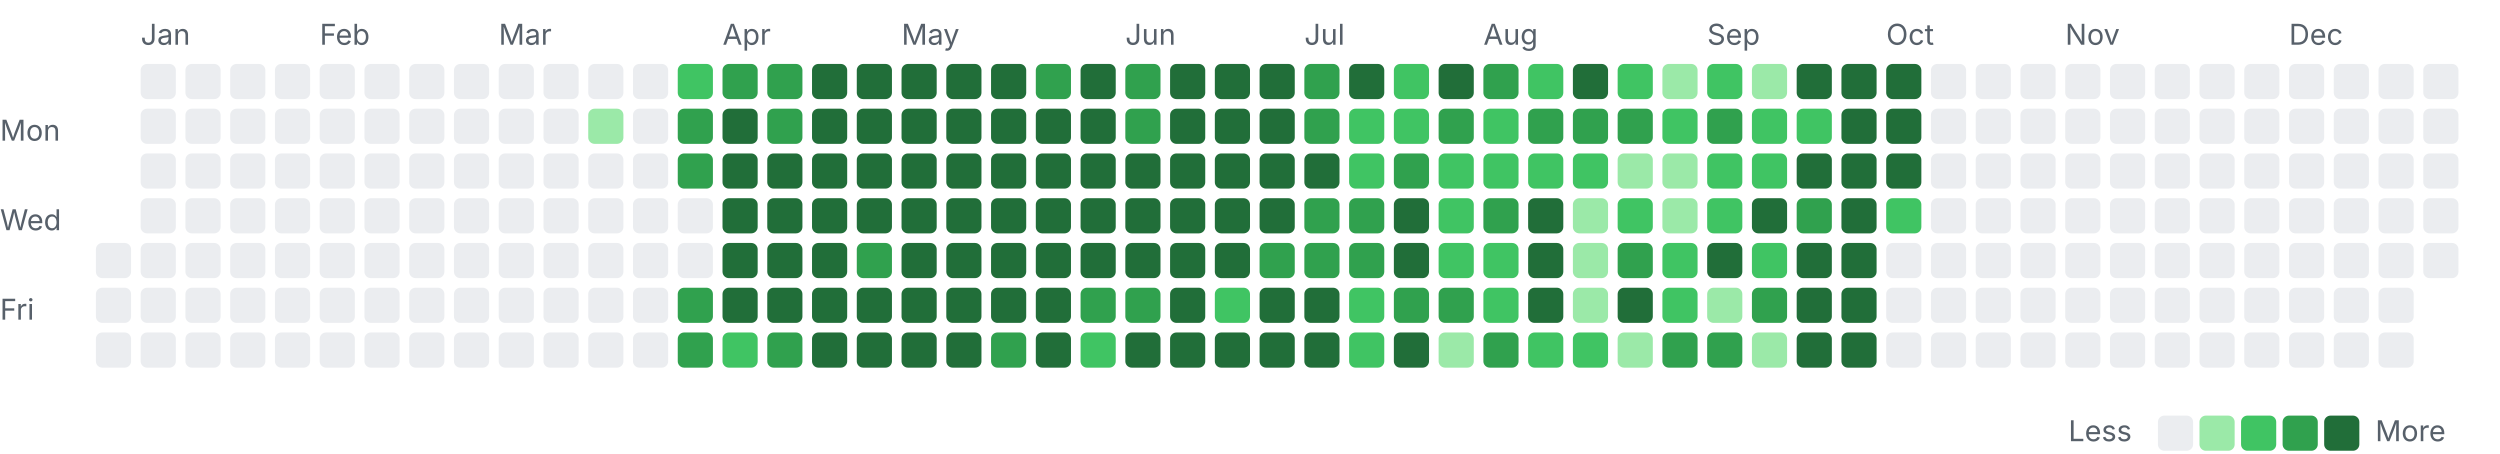
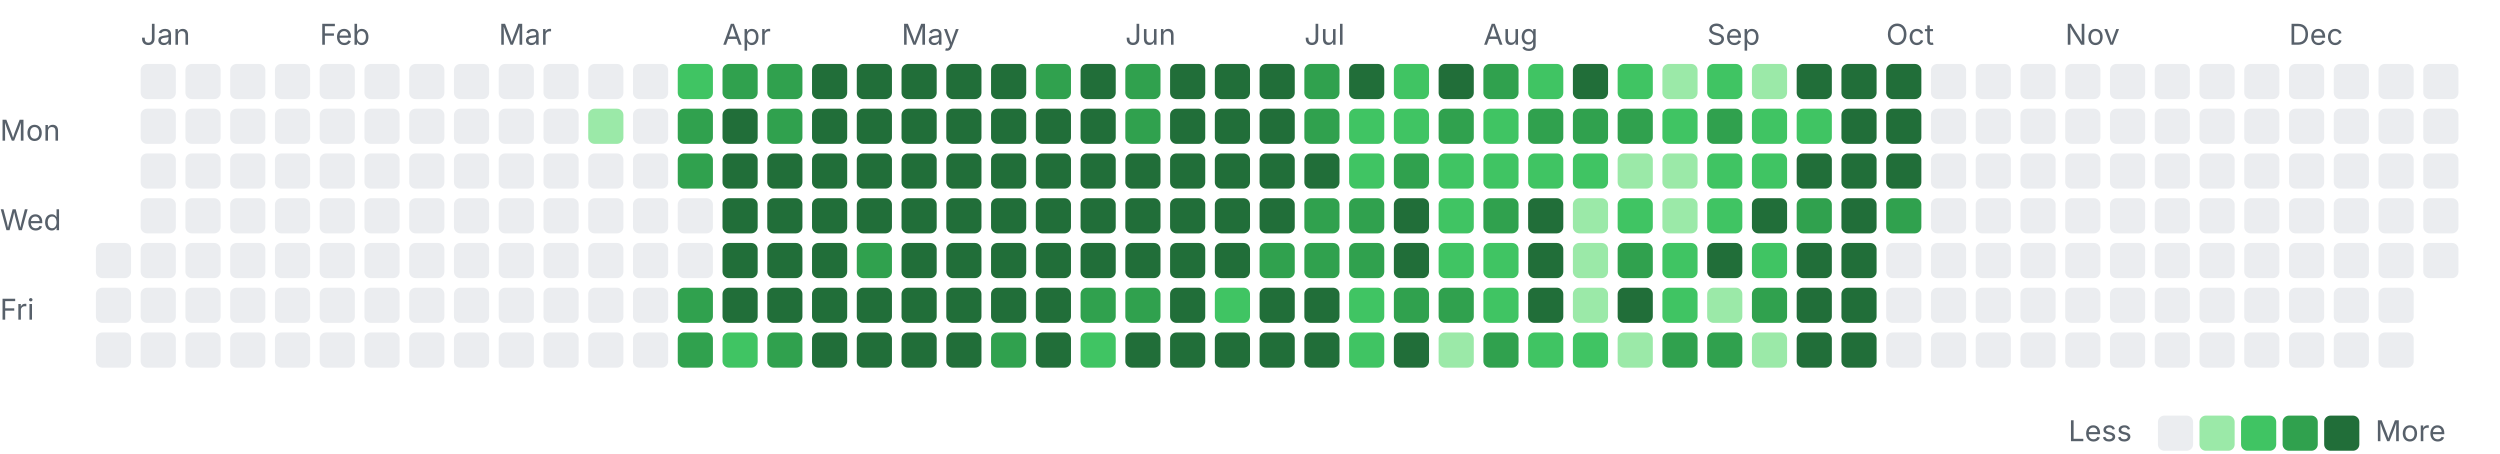
<svg xmlns="http://www.w3.org/2000/svg" width="782" height="142" viewBox="0 0 782 142">
  <style>.l0{fill:#ebedf0}.l1{fill:#9be9a8}.l2{fill:#40c463}.l3{fill:#30a14e}.l4{fill:#216e39} .lbl{fill:#57606a;font:9px -apple-system,Segoe UI,sans-serif}@media(prefers-color-scheme:dark){.l0{fill:#161b22}.l1{fill:#0e4429}.l2{fill:#006d32}.l3{fill:#26a641}.l4{fill:#39d353} .lbl{fill:#8b949e}}</style>
  <text class="lbl" x="44" y="14">Jan</text>
  <text class="lbl" x="100" y="14">Feb</text>
  <text class="lbl" x="156" y="14">Mar</text>
  <text class="lbl" x="226" y="14">Apr</text>
  <text class="lbl" x="282" y="14">May</text>
  <text class="lbl" x="352" y="14">Jun</text>
  <text class="lbl" x="408" y="14">Jul</text>
  <text class="lbl" x="464" y="14">Aug</text>
  <text class="lbl" x="534" y="14">Sep</text>
  <text class="lbl" x="590" y="14">Oct</text>
  <text class="lbl" x="646" y="14">Nov</text>
  <text class="lbl" x="716" y="14">Dec</text>
  <text class="lbl" x="0" y="44">Mon</text>
  <text class="lbl" x="0" y="72">Wed</text>
  <text class="lbl" x="0" y="100">Fri</text>
  <rect class="l0" x="30" y="76" width="11" height="11" rx="2" />
  <rect class="l0" x="30" y="90" width="11" height="11" rx="2" />
  <rect class="l0" x="30" y="104" width="11" height="11" rx="2" />
  <rect class="l0" x="44" y="20" width="11" height="11" rx="2" />
  <rect class="l0" x="44" y="34" width="11" height="11" rx="2" />
  <rect class="l0" x="44" y="48" width="11" height="11" rx="2" />
  <rect class="l0" x="44" y="62" width="11" height="11" rx="2" />
  <rect class="l0" x="44" y="76" width="11" height="11" rx="2" />
  <rect class="l0" x="44" y="90" width="11" height="11" rx="2" />
  <rect class="l0" x="44" y="104" width="11" height="11" rx="2" />
  <rect class="l0" x="58" y="20" width="11" height="11" rx="2" />
  <rect class="l0" x="58" y="34" width="11" height="11" rx="2" />
  <rect class="l0" x="58" y="48" width="11" height="11" rx="2" />
  <rect class="l0" x="58" y="62" width="11" height="11" rx="2" />
  <rect class="l0" x="58" y="76" width="11" height="11" rx="2" />
  <rect class="l0" x="58" y="90" width="11" height="11" rx="2" />
  <rect class="l0" x="58" y="104" width="11" height="11" rx="2" />
  <rect class="l0" x="72" y="20" width="11" height="11" rx="2" />
  <rect class="l0" x="72" y="34" width="11" height="11" rx="2" />
  <rect class="l0" x="72" y="48" width="11" height="11" rx="2" />
  <rect class="l0" x="72" y="62" width="11" height="11" rx="2" />
  <rect class="l0" x="72" y="76" width="11" height="11" rx="2" />
  <rect class="l0" x="72" y="90" width="11" height="11" rx="2" />
  <rect class="l0" x="72" y="104" width="11" height="11" rx="2" />
  <rect class="l0" x="86" y="20" width="11" height="11" rx="2" />
  <rect class="l0" x="86" y="34" width="11" height="11" rx="2" />
  <rect class="l0" x="86" y="48" width="11" height="11" rx="2" />
  <rect class="l0" x="86" y="62" width="11" height="11" rx="2" />
  <rect class="l0" x="86" y="76" width="11" height="11" rx="2" />
  <rect class="l0" x="86" y="90" width="11" height="11" rx="2" />
  <rect class="l0" x="86" y="104" width="11" height="11" rx="2" />
  <rect class="l0" x="100" y="20" width="11" height="11" rx="2" />
  <rect class="l0" x="100" y="34" width="11" height="11" rx="2" />
  <rect class="l0" x="100" y="48" width="11" height="11" rx="2" />
  <rect class="l0" x="100" y="62" width="11" height="11" rx="2" />
  <rect class="l0" x="100" y="76" width="11" height="11" rx="2" />
  <rect class="l0" x="100" y="90" width="11" height="11" rx="2" />
  <rect class="l0" x="100" y="104" width="11" height="11" rx="2" />
  <rect class="l0" x="114" y="20" width="11" height="11" rx="2" />
  <rect class="l0" x="114" y="34" width="11" height="11" rx="2" />
  <rect class="l0" x="114" y="48" width="11" height="11" rx="2" />
  <rect class="l0" x="114" y="62" width="11" height="11" rx="2" />
  <rect class="l0" x="114" y="76" width="11" height="11" rx="2" />
  <rect class="l0" x="114" y="90" width="11" height="11" rx="2" />
  <rect class="l0" x="114" y="104" width="11" height="11" rx="2" />
  <rect class="l0" x="128" y="20" width="11" height="11" rx="2" />
  <rect class="l0" x="128" y="34" width="11" height="11" rx="2" />
  <rect class="l0" x="128" y="48" width="11" height="11" rx="2" />
  <rect class="l0" x="128" y="62" width="11" height="11" rx="2" />
  <rect class="l0" x="128" y="76" width="11" height="11" rx="2" />
  <rect class="l0" x="128" y="90" width="11" height="11" rx="2" />
  <rect class="l0" x="128" y="104" width="11" height="11" rx="2" />
  <rect class="l0" x="142" y="20" width="11" height="11" rx="2" />
  <rect class="l0" x="142" y="34" width="11" height="11" rx="2" />
  <rect class="l0" x="142" y="48" width="11" height="11" rx="2" />
  <rect class="l0" x="142" y="62" width="11" height="11" rx="2" />
  <rect class="l0" x="142" y="76" width="11" height="11" rx="2" />
  <rect class="l0" x="142" y="90" width="11" height="11" rx="2" />
  <rect class="l0" x="142" y="104" width="11" height="11" rx="2" />
  <rect class="l0" x="156" y="20" width="11" height="11" rx="2" />
  <rect class="l0" x="156" y="34" width="11" height="11" rx="2" />
  <rect class="l0" x="156" y="48" width="11" height="11" rx="2" />
  <rect class="l0" x="156" y="62" width="11" height="11" rx="2" />
  <rect class="l0" x="156" y="76" width="11" height="11" rx="2" />
  <rect class="l0" x="156" y="90" width="11" height="11" rx="2" />
  <rect class="l0" x="156" y="104" width="11" height="11" rx="2" />
  <rect class="l0" x="170" y="20" width="11" height="11" rx="2" />
  <rect class="l0" x="170" y="34" width="11" height="11" rx="2" />
  <rect class="l0" x="170" y="48" width="11" height="11" rx="2" />
  <rect class="l0" x="170" y="62" width="11" height="11" rx="2" />
  <rect class="l0" x="170" y="76" width="11" height="11" rx="2" />
  <rect class="l0" x="170" y="90" width="11" height="11" rx="2" />
  <rect class="l0" x="170" y="104" width="11" height="11" rx="2" />
  <rect class="l0" x="184" y="20" width="11" height="11" rx="2" />
  <rect class="l1" x="184" y="34" width="11" height="11" rx="2" />
  <rect class="l0" x="184" y="48" width="11" height="11" rx="2" />
  <rect class="l0" x="184" y="62" width="11" height="11" rx="2" />
  <rect class="l0" x="184" y="76" width="11" height="11" rx="2" />
  <rect class="l0" x="184" y="90" width="11" height="11" rx="2" />
  <rect class="l0" x="184" y="104" width="11" height="11" rx="2" />
  <rect class="l0" x="198" y="20" width="11" height="11" rx="2" />
  <rect class="l0" x="198" y="34" width="11" height="11" rx="2" />
  <rect class="l0" x="198" y="48" width="11" height="11" rx="2" />
  <rect class="l0" x="198" y="62" width="11" height="11" rx="2" />
  <rect class="l0" x="198" y="76" width="11" height="11" rx="2" />
  <rect class="l0" x="198" y="90" width="11" height="11" rx="2" />
  <rect class="l0" x="198" y="104" width="11" height="11" rx="2" />
  <rect class="l2" x="212" y="20" width="11" height="11" rx="2" />
  <rect class="l3" x="212" y="34" width="11" height="11" rx="2" />
  <rect class="l3" x="212" y="48" width="11" height="11" rx="2" />
  <rect class="l0" x="212" y="62" width="11" height="11" rx="2" />
  <rect class="l0" x="212" y="76" width="11" height="11" rx="2" />
  <rect class="l3" x="212" y="90" width="11" height="11" rx="2" />
  <rect class="l3" x="212" y="104" width="11" height="11" rx="2" />
  <rect class="l3" x="226" y="20" width="11" height="11" rx="2" />
  <rect class="l4" x="226" y="34" width="11" height="11" rx="2" />
  <rect class="l4" x="226" y="48" width="11" height="11" rx="2" />
  <rect class="l4" x="226" y="62" width="11" height="11" rx="2" />
  <rect class="l4" x="226" y="76" width="11" height="11" rx="2" />
  <rect class="l4" x="226" y="90" width="11" height="11" rx="2" />
  <rect class="l2" x="226" y="104" width="11" height="11" rx="2" />
  <rect class="l3" x="240" y="20" width="11" height="11" rx="2" />
  <rect class="l3" x="240" y="34" width="11" height="11" rx="2" />
  <rect class="l4" x="240" y="48" width="11" height="11" rx="2" />
  <rect class="l4" x="240" y="62" width="11" height="11" rx="2" />
  <rect class="l4" x="240" y="76" width="11" height="11" rx="2" />
  <rect class="l4" x="240" y="90" width="11" height="11" rx="2" />
  <rect class="l3" x="240" y="104" width="11" height="11" rx="2" />
  <rect class="l4" x="254" y="20" width="11" height="11" rx="2" />
  <rect class="l4" x="254" y="34" width="11" height="11" rx="2" />
  <rect class="l4" x="254" y="48" width="11" height="11" rx="2" />
  <rect class="l4" x="254" y="62" width="11" height="11" rx="2" />
  <rect class="l4" x="254" y="76" width="11" height="11" rx="2" />
  <rect class="l4" x="254" y="90" width="11" height="11" rx="2" />
  <rect class="l4" x="254" y="104" width="11" height="11" rx="2" />
  <rect class="l4" x="268" y="20" width="11" height="11" rx="2" />
  <rect class="l4" x="268" y="34" width="11" height="11" rx="2" />
  <rect class="l4" x="268" y="48" width="11" height="11" rx="2" />
  <rect class="l4" x="268" y="62" width="11" height="11" rx="2" />
  <rect class="l3" x="268" y="76" width="11" height="11" rx="2" />
  <rect class="l4" x="268" y="90" width="11" height="11" rx="2" />
  <rect class="l4" x="268" y="104" width="11" height="11" rx="2" />
  <rect class="l4" x="282" y="20" width="11" height="11" rx="2" />
  <rect class="l4" x="282" y="34" width="11" height="11" rx="2" />
  <rect class="l4" x="282" y="48" width="11" height="11" rx="2" />
  <rect class="l4" x="282" y="62" width="11" height="11" rx="2" />
  <rect class="l4" x="282" y="76" width="11" height="11" rx="2" />
  <rect class="l4" x="282" y="90" width="11" height="11" rx="2" />
  <rect class="l4" x="282" y="104" width="11" height="11" rx="2" />
  <rect class="l4" x="296" y="20" width="11" height="11" rx="2" />
  <rect class="l4" x="296" y="34" width="11" height="11" rx="2" />
  <rect class="l4" x="296" y="48" width="11" height="11" rx="2" />
  <rect class="l4" x="296" y="62" width="11" height="11" rx="2" />
  <rect class="l4" x="296" y="76" width="11" height="11" rx="2" />
  <rect class="l4" x="296" y="90" width="11" height="11" rx="2" />
  <rect class="l4" x="296" y="104" width="11" height="11" rx="2" />
  <rect class="l4" x="310" y="20" width="11" height="11" rx="2" />
  <rect class="l4" x="310" y="34" width="11" height="11" rx="2" />
  <rect class="l4" x="310" y="48" width="11" height="11" rx="2" />
  <rect class="l4" x="310" y="62" width="11" height="11" rx="2" />
  <rect class="l4" x="310" y="76" width="11" height="11" rx="2" />
  <rect class="l4" x="310" y="90" width="11" height="11" rx="2" />
  <rect class="l3" x="310" y="104" width="11" height="11" rx="2" />
  <rect class="l3" x="324" y="20" width="11" height="11" rx="2" />
  <rect class="l4" x="324" y="34" width="11" height="11" rx="2" />
  <rect class="l4" x="324" y="48" width="11" height="11" rx="2" />
  <rect class="l4" x="324" y="62" width="11" height="11" rx="2" />
  <rect class="l4" x="324" y="76" width="11" height="11" rx="2" />
  <rect class="l4" x="324" y="90" width="11" height="11" rx="2" />
  <rect class="l4" x="324" y="104" width="11" height="11" rx="2" />
  <rect class="l4" x="338" y="20" width="11" height="11" rx="2" />
  <rect class="l4" x="338" y="34" width="11" height="11" rx="2" />
  <rect class="l4" x="338" y="48" width="11" height="11" rx="2" />
  <rect class="l4" x="338" y="62" width="11" height="11" rx="2" />
  <rect class="l4" x="338" y="76" width="11" height="11" rx="2" />
  <rect class="l3" x="338" y="90" width="11" height="11" rx="2" />
  <rect class="l2" x="338" y="104" width="11" height="11" rx="2" />
  <rect class="l3" x="352" y="20" width="11" height="11" rx="2" />
  <rect class="l3" x="352" y="34" width="11" height="11" rx="2" />
  <rect class="l4" x="352" y="48" width="11" height="11" rx="2" />
  <rect class="l4" x="352" y="62" width="11" height="11" rx="2" />
  <rect class="l4" x="352" y="76" width="11" height="11" rx="2" />
  <rect class="l3" x="352" y="90" width="11" height="11" rx="2" />
  <rect class="l4" x="352" y="104" width="11" height="11" rx="2" />
  <rect class="l4" x="366" y="20" width="11" height="11" rx="2" />
  <rect class="l4" x="366" y="34" width="11" height="11" rx="2" />
  <rect class="l4" x="366" y="48" width="11" height="11" rx="2" />
  <rect class="l4" x="366" y="62" width="11" height="11" rx="2" />
  <rect class="l4" x="366" y="76" width="11" height="11" rx="2" />
  <rect class="l4" x="366" y="90" width="11" height="11" rx="2" />
  <rect class="l4" x="366" y="104" width="11" height="11" rx="2" />
  <rect class="l4" x="380" y="20" width="11" height="11" rx="2" />
  <rect class="l4" x="380" y="34" width="11" height="11" rx="2" />
  <rect class="l4" x="380" y="48" width="11" height="11" rx="2" />
  <rect class="l4" x="380" y="62" width="11" height="11" rx="2" />
  <rect class="l4" x="380" y="76" width="11" height="11" rx="2" />
  <rect class="l2" x="380" y="90" width="11" height="11" rx="2" />
  <rect class="l4" x="380" y="104" width="11" height="11" rx="2" />
  <rect class="l4" x="394" y="20" width="11" height="11" rx="2" />
  <rect class="l4" x="394" y="34" width="11" height="11" rx="2" />
  <rect class="l4" x="394" y="48" width="11" height="11" rx="2" />
  <rect class="l4" x="394" y="62" width="11" height="11" rx="2" />
  <rect class="l3" x="394" y="76" width="11" height="11" rx="2" />
  <rect class="l4" x="394" y="90" width="11" height="11" rx="2" />
  <rect class="l4" x="394" y="104" width="11" height="11" rx="2" />
  <rect class="l3" x="408" y="20" width="11" height="11" rx="2" />
  <rect class="l3" x="408" y="34" width="11" height="11" rx="2" />
  <rect class="l4" x="408" y="48" width="11" height="11" rx="2" />
  <rect class="l3" x="408" y="62" width="11" height="11" rx="2" />
  <rect class="l3" x="408" y="76" width="11" height="11" rx="2" />
  <rect class="l4" x="408" y="90" width="11" height="11" rx="2" />
  <rect class="l4" x="408" y="104" width="11" height="11" rx="2" />
  <rect class="l4" x="422" y="20" width="11" height="11" rx="2" />
  <rect class="l2" x="422" y="34" width="11" height="11" rx="2" />
  <rect class="l2" x="422" y="48" width="11" height="11" rx="2" />
  <rect class="l3" x="422" y="62" width="11" height="11" rx="2" />
  <rect class="l3" x="422" y="76" width="11" height="11" rx="2" />
  <rect class="l2" x="422" y="90" width="11" height="11" rx="2" />
  <rect class="l2" x="422" y="104" width="11" height="11" rx="2" />
  <rect class="l2" x="436" y="20" width="11" height="11" rx="2" />
  <rect class="l2" x="436" y="34" width="11" height="11" rx="2" />
  <rect class="l3" x="436" y="48" width="11" height="11" rx="2" />
  <rect class="l4" x="436" y="62" width="11" height="11" rx="2" />
  <rect class="l4" x="436" y="76" width="11" height="11" rx="2" />
  <rect class="l3" x="436" y="90" width="11" height="11" rx="2" />
  <rect class="l4" x="436" y="104" width="11" height="11" rx="2" />
  <rect class="l4" x="450" y="20" width="11" height="11" rx="2" />
  <rect class="l3" x="450" y="34" width="11" height="11" rx="2" />
  <rect class="l2" x="450" y="48" width="11" height="11" rx="2" />
  <rect class="l2" x="450" y="62" width="11" height="11" rx="2" />
  <rect class="l2" x="450" y="76" width="11" height="11" rx="2" />
  <rect class="l3" x="450" y="90" width="11" height="11" rx="2" />
  <rect class="l1" x="450" y="104" width="11" height="11" rx="2" />
  <rect class="l3" x="464" y="20" width="11" height="11" rx="2" />
  <rect class="l2" x="464" y="34" width="11" height="11" rx="2" />
  <rect class="l2" x="464" y="48" width="11" height="11" rx="2" />
  <rect class="l3" x="464" y="62" width="11" height="11" rx="2" />
  <rect class="l2" x="464" y="76" width="11" height="11" rx="2" />
  <rect class="l2" x="464" y="90" width="11" height="11" rx="2" />
  <rect class="l3" x="464" y="104" width="11" height="11" rx="2" />
  <rect class="l2" x="478" y="20" width="11" height="11" rx="2" />
  <rect class="l3" x="478" y="34" width="11" height="11" rx="2" />
  <rect class="l2" x="478" y="48" width="11" height="11" rx="2" />
  <rect class="l4" x="478" y="62" width="11" height="11" rx="2" />
  <rect class="l4" x="478" y="76" width="11" height="11" rx="2" />
  <rect class="l4" x="478" y="90" width="11" height="11" rx="2" />
  <rect class="l2" x="478" y="104" width="11" height="11" rx="2" />
  <rect class="l4" x="492" y="20" width="11" height="11" rx="2" />
  <rect class="l3" x="492" y="34" width="11" height="11" rx="2" />
  <rect class="l2" x="492" y="48" width="11" height="11" rx="2" />
  <rect class="l1" x="492" y="62" width="11" height="11" rx="2" />
  <rect class="l1" x="492" y="76" width="11" height="11" rx="2" />
  <rect class="l1" x="492" y="90" width="11" height="11" rx="2" />
  <rect class="l2" x="492" y="104" width="11" height="11" rx="2" />
  <rect class="l2" x="506" y="20" width="11" height="11" rx="2" />
  <rect class="l3" x="506" y="34" width="11" height="11" rx="2" />
  <rect class="l1" x="506" y="48" width="11" height="11" rx="2" />
  <rect class="l2" x="506" y="62" width="11" height="11" rx="2" />
  <rect class="l3" x="506" y="76" width="11" height="11" rx="2" />
  <rect class="l4" x="506" y="90" width="11" height="11" rx="2" />
  <rect class="l1" x="506" y="104" width="11" height="11" rx="2" />
  <rect class="l1" x="520" y="20" width="11" height="11" rx="2" />
  <rect class="l2" x="520" y="34" width="11" height="11" rx="2" />
  <rect class="l1" x="520" y="48" width="11" height="11" rx="2" />
  <rect class="l1" x="520" y="62" width="11" height="11" rx="2" />
  <rect class="l2" x="520" y="76" width="11" height="11" rx="2" />
  <rect class="l2" x="520" y="90" width="11" height="11" rx="2" />
  <rect class="l3" x="520" y="104" width="11" height="11" rx="2" />
  <rect class="l2" x="534" y="20" width="11" height="11" rx="2" />
  <rect class="l3" x="534" y="34" width="11" height="11" rx="2" />
  <rect class="l2" x="534" y="48" width="11" height="11" rx="2" />
  <rect class="l2" x="534" y="62" width="11" height="11" rx="2" />
  <rect class="l4" x="534" y="76" width="11" height="11" rx="2" />
  <rect class="l1" x="534" y="90" width="11" height="11" rx="2" />
  <rect class="l3" x="534" y="104" width="11" height="11" rx="2" />
  <rect class="l1" x="548" y="20" width="11" height="11" rx="2" />
  <rect class="l2" x="548" y="34" width="11" height="11" rx="2" />
  <rect class="l2" x="548" y="48" width="11" height="11" rx="2" />
  <rect class="l4" x="548" y="62" width="11" height="11" rx="2" />
  <rect class="l2" x="548" y="76" width="11" height="11" rx="2" />
  <rect class="l3" x="548" y="90" width="11" height="11" rx="2" />
  <rect class="l1" x="548" y="104" width="11" height="11" rx="2" />
  <rect class="l4" x="562" y="20" width="11" height="11" rx="2" />
  <rect class="l2" x="562" y="34" width="11" height="11" rx="2" />
  <rect class="l4" x="562" y="48" width="11" height="11" rx="2" />
  <rect class="l3" x="562" y="62" width="11" height="11" rx="2" />
  <rect class="l4" x="562" y="76" width="11" height="11" rx="2" />
  <rect class="l4" x="562" y="90" width="11" height="11" rx="2" />
  <rect class="l4" x="562" y="104" width="11" height="11" rx="2" />
  <rect class="l4" x="576" y="20" width="11" height="11" rx="2" />
  <rect class="l4" x="576" y="34" width="11" height="11" rx="2" />
  <rect class="l4" x="576" y="48" width="11" height="11" rx="2" />
  <rect class="l4" x="576" y="62" width="11" height="11" rx="2" />
  <rect class="l4" x="576" y="76" width="11" height="11" rx="2" />
  <rect class="l4" x="576" y="90" width="11" height="11" rx="2" />
  <rect class="l4" x="576" y="104" width="11" height="11" rx="2" />
  <rect class="l4" x="590" y="20" width="11" height="11" rx="2" />
  <rect class="l4" x="590" y="34" width="11" height="11" rx="2" />
  <rect class="l4" x="590" y="48" width="11" height="11" rx="2" />
-   <rect class="l2" x="590" y="62" width="11" height="11" rx="2" />
+   <rect class="l3" x="590" y="62" width="11" height="11" rx="2" />
  <rect class="l0" x="590" y="76" width="11" height="11" rx="2" />
  <rect class="l0" x="590" y="90" width="11" height="11" rx="2" />
  <rect class="l0" x="590" y="104" width="11" height="11" rx="2" />
  <rect class="l0" x="604" y="20" width="11" height="11" rx="2" />
  <rect class="l0" x="604" y="34" width="11" height="11" rx="2" />
  <rect class="l0" x="604" y="48" width="11" height="11" rx="2" />
  <rect class="l0" x="604" y="62" width="11" height="11" rx="2" />
  <rect class="l0" x="604" y="76" width="11" height="11" rx="2" />
  <rect class="l0" x="604" y="90" width="11" height="11" rx="2" />
  <rect class="l0" x="604" y="104" width="11" height="11" rx="2" />
  <rect class="l0" x="618" y="20" width="11" height="11" rx="2" />
  <rect class="l0" x="618" y="34" width="11" height="11" rx="2" />
  <rect class="l0" x="618" y="48" width="11" height="11" rx="2" />
  <rect class="l0" x="618" y="62" width="11" height="11" rx="2" />
  <rect class="l0" x="618" y="76" width="11" height="11" rx="2" />
  <rect class="l0" x="618" y="90" width="11" height="11" rx="2" />
  <rect class="l0" x="618" y="104" width="11" height="11" rx="2" />
  <rect class="l0" x="632" y="20" width="11" height="11" rx="2" />
  <rect class="l0" x="632" y="34" width="11" height="11" rx="2" />
  <rect class="l0" x="632" y="48" width="11" height="11" rx="2" />
  <rect class="l0" x="632" y="62" width="11" height="11" rx="2" />
  <rect class="l0" x="632" y="76" width="11" height="11" rx="2" />
  <rect class="l0" x="632" y="90" width="11" height="11" rx="2" />
  <rect class="l0" x="632" y="104" width="11" height="11" rx="2" />
  <rect class="l0" x="646" y="20" width="11" height="11" rx="2" />
  <rect class="l0" x="646" y="34" width="11" height="11" rx="2" />
  <rect class="l0" x="646" y="48" width="11" height="11" rx="2" />
  <rect class="l0" x="646" y="62" width="11" height="11" rx="2" />
  <rect class="l0" x="646" y="76" width="11" height="11" rx="2" />
  <rect class="l0" x="646" y="90" width="11" height="11" rx="2" />
  <rect class="l0" x="646" y="104" width="11" height="11" rx="2" />
  <rect class="l0" x="660" y="20" width="11" height="11" rx="2" />
  <rect class="l0" x="660" y="34" width="11" height="11" rx="2" />
  <rect class="l0" x="660" y="48" width="11" height="11" rx="2" />
  <rect class="l0" x="660" y="62" width="11" height="11" rx="2" />
  <rect class="l0" x="660" y="76" width="11" height="11" rx="2" />
  <rect class="l0" x="660" y="90" width="11" height="11" rx="2" />
  <rect class="l0" x="660" y="104" width="11" height="11" rx="2" />
  <rect class="l0" x="674" y="20" width="11" height="11" rx="2" />
  <rect class="l0" x="674" y="34" width="11" height="11" rx="2" />
  <rect class="l0" x="674" y="48" width="11" height="11" rx="2" />
  <rect class="l0" x="674" y="62" width="11" height="11" rx="2" />
  <rect class="l0" x="674" y="76" width="11" height="11" rx="2" />
  <rect class="l0" x="674" y="90" width="11" height="11" rx="2" />
  <rect class="l0" x="674" y="104" width="11" height="11" rx="2" />
  <rect class="l0" x="688" y="20" width="11" height="11" rx="2" />
  <rect class="l0" x="688" y="34" width="11" height="11" rx="2" />
  <rect class="l0" x="688" y="48" width="11" height="11" rx="2" />
  <rect class="l0" x="688" y="62" width="11" height="11" rx="2" />
  <rect class="l0" x="688" y="76" width="11" height="11" rx="2" />
  <rect class="l0" x="688" y="90" width="11" height="11" rx="2" />
  <rect class="l0" x="688" y="104" width="11" height="11" rx="2" />
  <rect class="l0" x="702" y="20" width="11" height="11" rx="2" />
  <rect class="l0" x="702" y="34" width="11" height="11" rx="2" />
  <rect class="l0" x="702" y="48" width="11" height="11" rx="2" />
  <rect class="l0" x="702" y="62" width="11" height="11" rx="2" />
  <rect class="l0" x="702" y="76" width="11" height="11" rx="2" />
  <rect class="l0" x="702" y="90" width="11" height="11" rx="2" />
  <rect class="l0" x="702" y="104" width="11" height="11" rx="2" />
  <rect class="l0" x="716" y="20" width="11" height="11" rx="2" />
  <rect class="l0" x="716" y="34" width="11" height="11" rx="2" />
  <rect class="l0" x="716" y="48" width="11" height="11" rx="2" />
  <rect class="l0" x="716" y="62" width="11" height="11" rx="2" />
  <rect class="l0" x="716" y="76" width="11" height="11" rx="2" />
  <rect class="l0" x="716" y="90" width="11" height="11" rx="2" />
  <rect class="l0" x="716" y="104" width="11" height="11" rx="2" />
  <rect class="l0" x="730" y="20" width="11" height="11" rx="2" />
  <rect class="l0" x="730" y="34" width="11" height="11" rx="2" />
  <rect class="l0" x="730" y="48" width="11" height="11" rx="2" />
  <rect class="l0" x="730" y="62" width="11" height="11" rx="2" />
  <rect class="l0" x="730" y="76" width="11" height="11" rx="2" />
  <rect class="l0" x="730" y="90" width="11" height="11" rx="2" />
  <rect class="l0" x="730" y="104" width="11" height="11" rx="2" />
  <rect class="l0" x="744" y="20" width="11" height="11" rx="2" />
  <rect class="l0" x="744" y="34" width="11" height="11" rx="2" />
  <rect class="l0" x="744" y="48" width="11" height="11" rx="2" />
  <rect class="l0" x="744" y="62" width="11" height="11" rx="2" />
  <rect class="l0" x="744" y="76" width="11" height="11" rx="2" />
  <rect class="l0" x="744" y="90" width="11" height="11" rx="2" />
  <rect class="l0" x="744" y="104" width="11" height="11" rx="2" />
  <rect class="l0" x="758" y="20" width="11" height="11" rx="2" />
  <rect class="l0" x="758" y="34" width="11" height="11" rx="2" />
  <rect class="l0" x="758" y="48" width="11" height="11" rx="2" />
  <rect class="l0" x="758" y="62" width="11" height="11" rx="2" />
  <rect class="l0" x="758" y="76" width="11" height="11" rx="2" />
  <text class="lbl" x="647" y="138">Less</text>
  <rect class="l0" x="675" y="130" width="11" height="11" rx="2" />
  <rect class="l1" x="688" y="130" width="11" height="11" rx="2" />
  <rect class="l2" x="701" y="130" width="11" height="11" rx="2" />
  <rect class="l3" x="714" y="130" width="11" height="11" rx="2" />
  <rect class="l4" x="727" y="130" width="11" height="11" rx="2" />
  <text class="lbl" x="743" y="138">More</text>
</svg>
